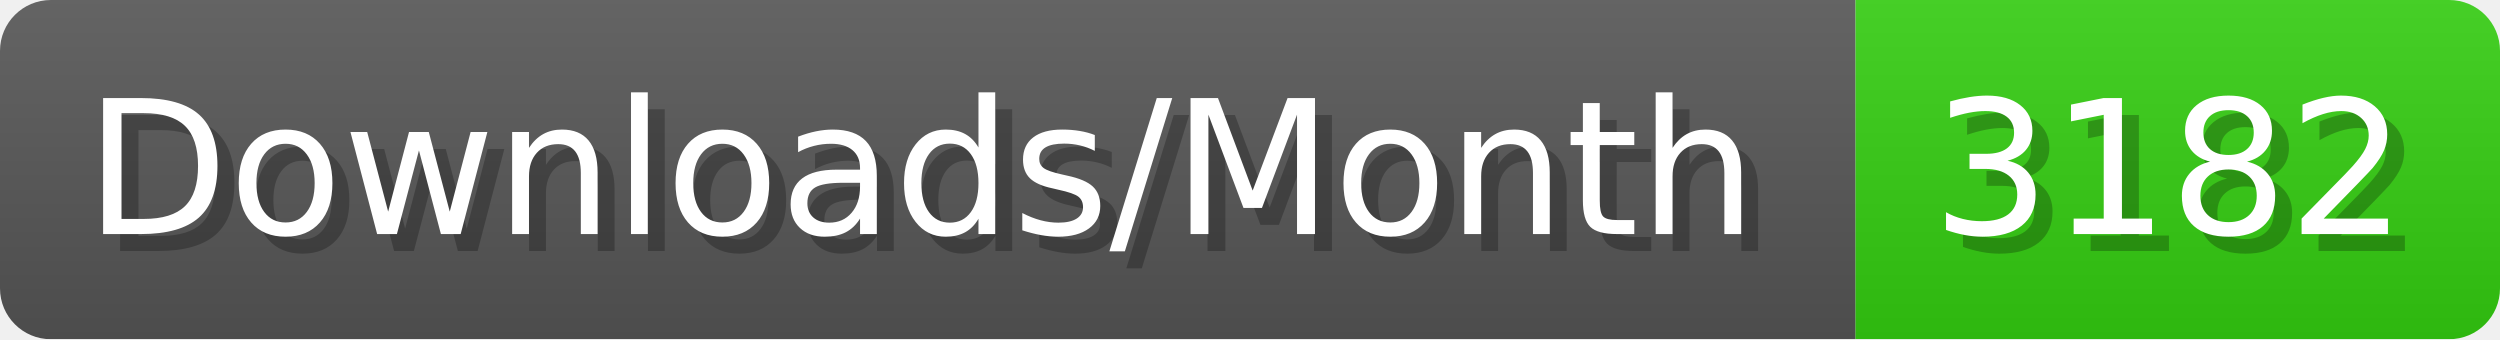
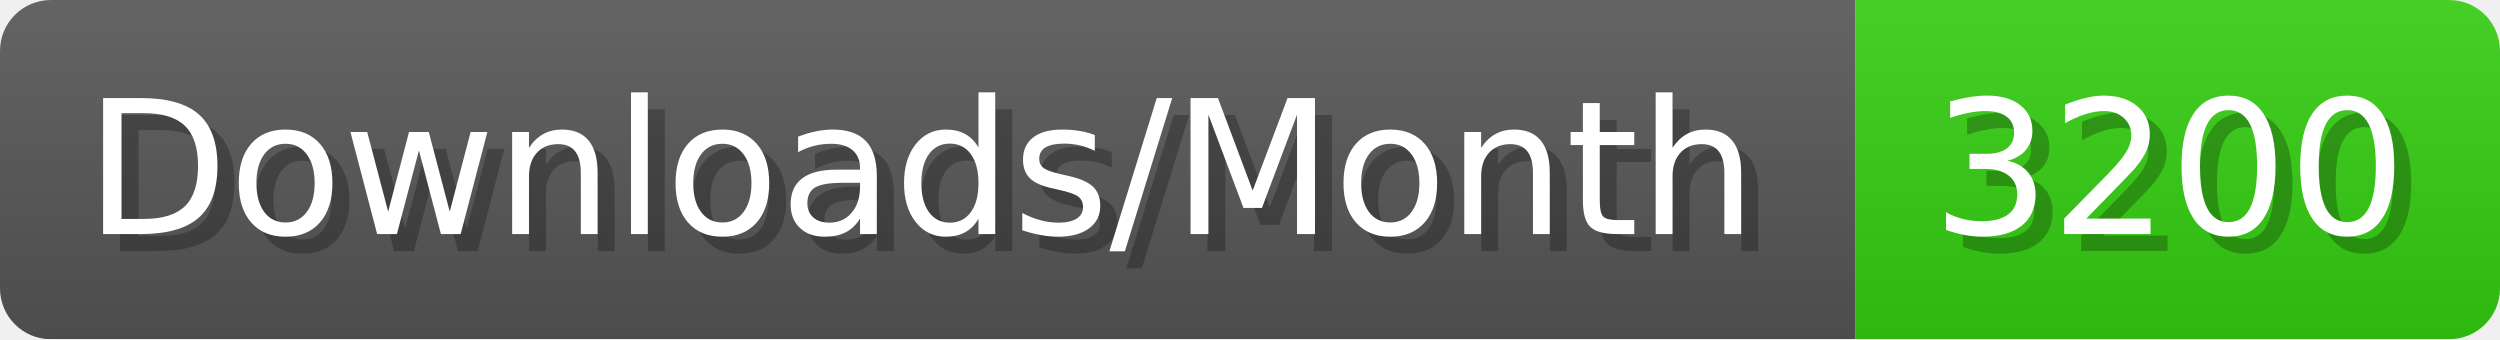
- <svg xmlns="http://www.w3.org/2000/svg" width="147.4" height="20" viewBox="0 0 1474 200" role="img" aria-label="Downloads/Month: 3182">
+ <svg xmlns="http://www.w3.org/2000/svg" width="147.4" height="20" viewBox="0 0 1474 200" role="img" aria-label="Downloads/Month: 3200">
  <linearGradient id="YlXUI" x2="0" y2="100%">
    <stop offset="0" stop-opacity=".1" stop-color="#EEE" />
    <stop offset="1" stop-opacity=".1" />
  </linearGradient>
  <mask id="JHhop">
    <rect width="1474" height="200" rx="30" fill="#FFF" />
  </mask>
  <g mask="url(#JHhop)">
    <rect width="1094" height="200" fill="#555" />
    <rect width="380" height="200" fill="#3C1" x="1094" />
    <rect width="1474" height="200" fill="url(#YlXUI)" />
  </g>
  <g aria-hidden="true" fill="#fff" text-anchor="start" font-family="Verdana,DejaVu Sans,sans-serif" font-size="110">
    <text x="60" y="148" textLength="994" fill="#000" opacity="0.25">Downloads/Month</text>
    <text x="50" y="138" textLength="994">Downloads/Month</text>
-     <text x="1149" y="148" textLength="280" fill="#000" opacity="0.25">3182</text>
-     <text x="1139" y="138" textLength="280">3182</text>
+     <text x="1149" y="148" textLength="280" fill="#000" opacity="0.25">3200</text>
+     <text x="1139" y="138" textLength="280">3200</text>
  </g>
</svg>
